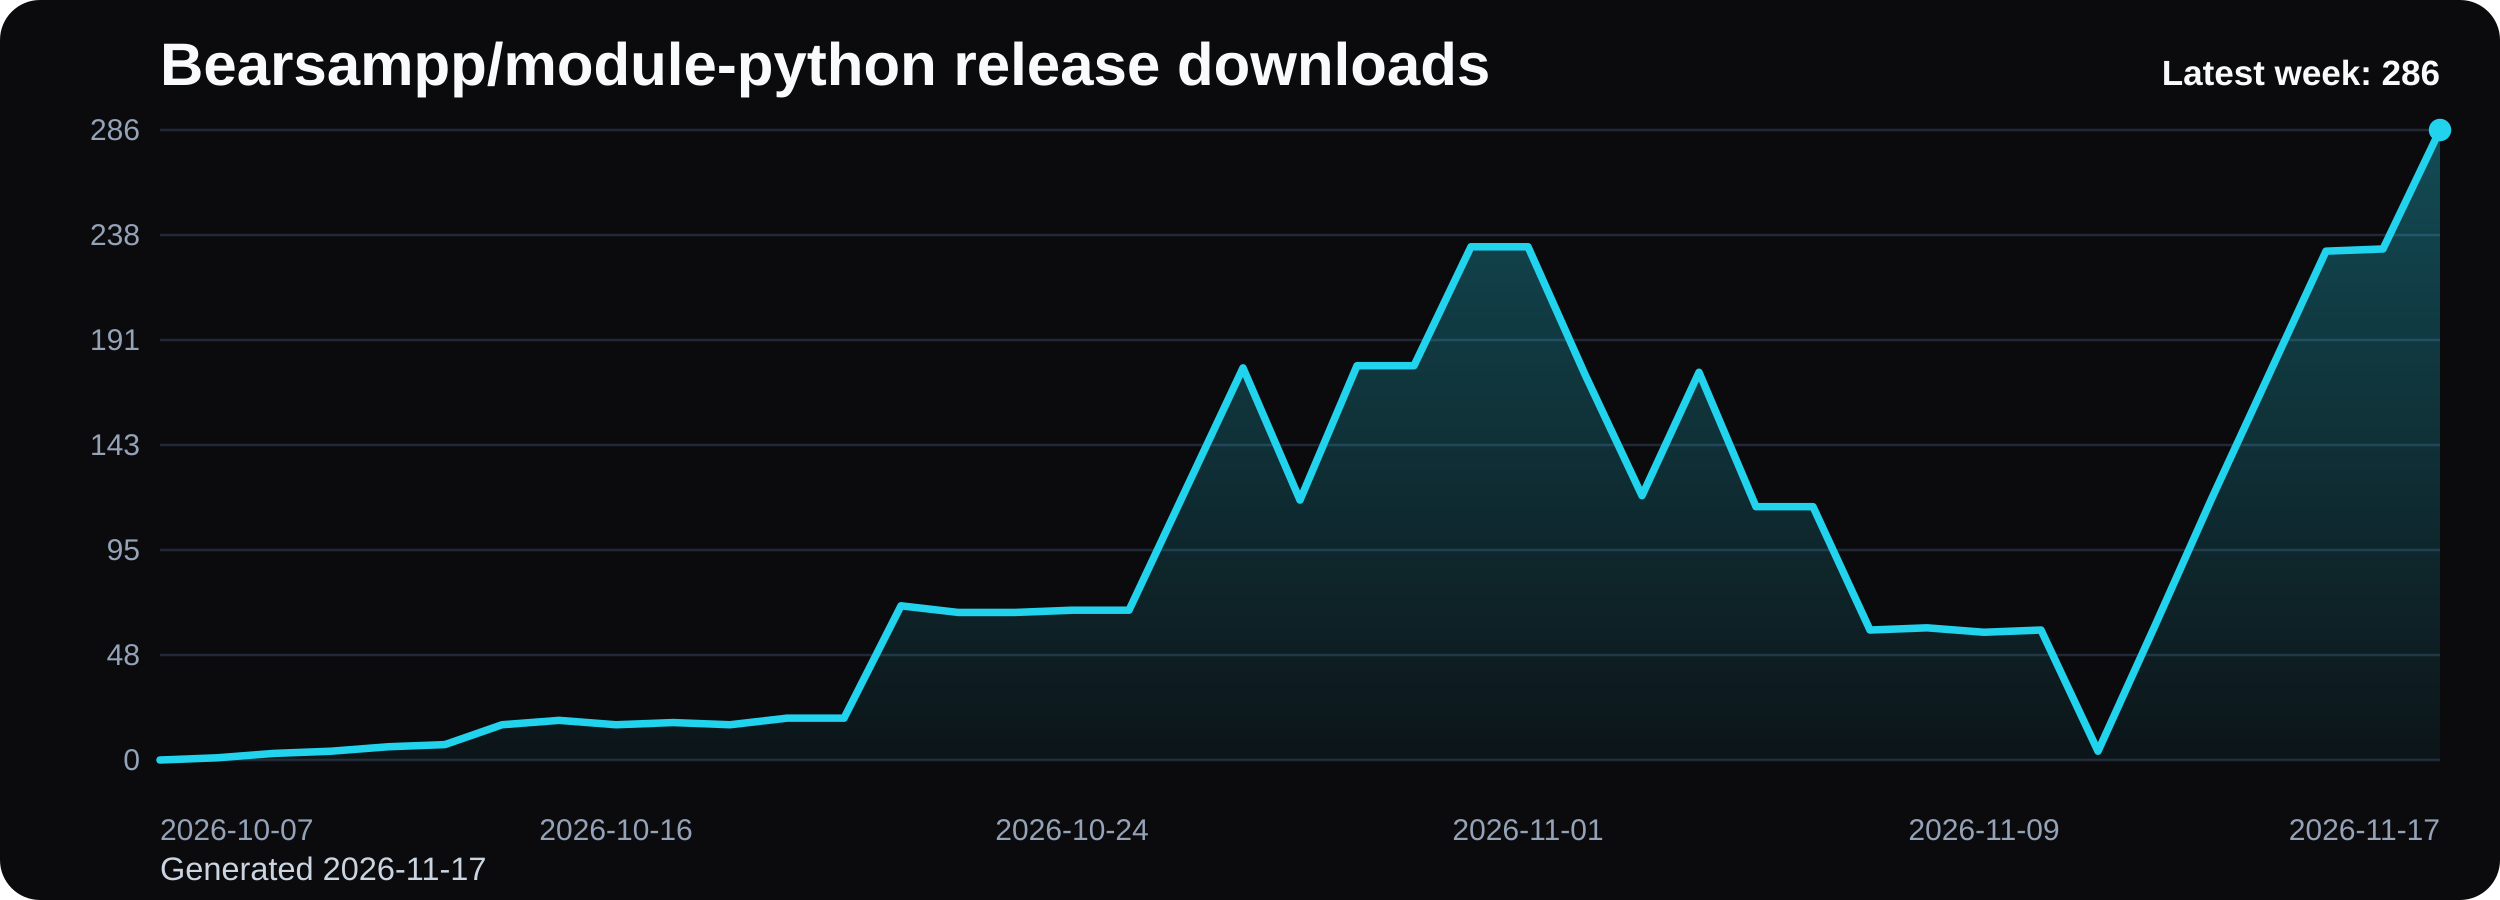
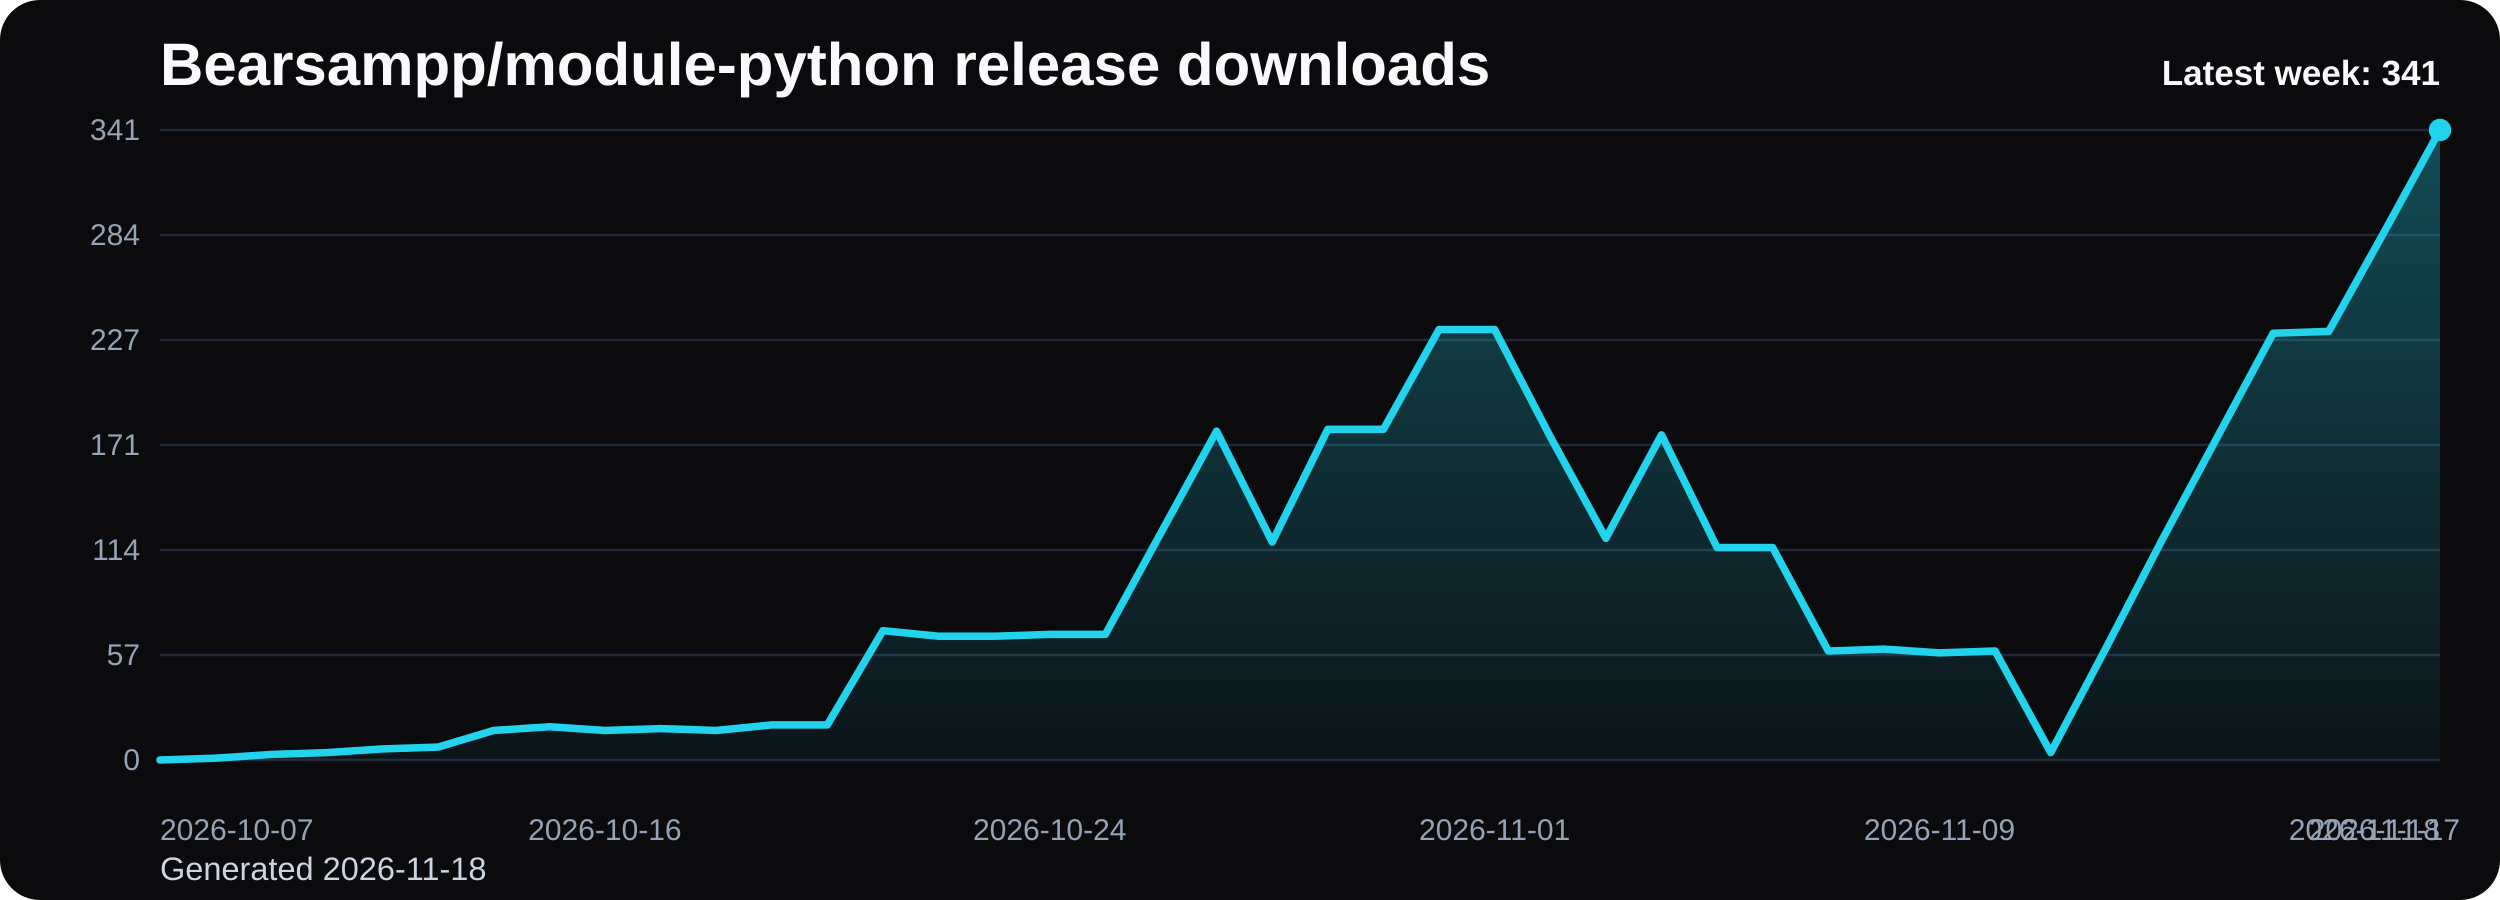
<svg xmlns="http://www.w3.org/2000/svg" viewBox="0 0 1000 360" role="img" aria-label="Bearsampp/module-python release downloads chart">
  <defs>
    <linearGradient id="fill-weekly-black" x1="0" y1="0" x2="0" y2="1">
      <stop offset="0%" stop-color="#22d3ee" stop-opacity="0.32" />
      <stop offset="100%" stop-color="#22d3ee" stop-opacity="0.05" />
    </linearGradient>
    <style>
      .bg { fill: #0b0b0d; }
      .title { font: 700 24px Arial, sans-serif; fill: #f8fafc; }
      .sub { font: 400 13px Arial, sans-serif; fill: #cbd5e1; }
      .grid { stroke: #1f2937; stroke-width: 1; }
      .axis { font: 400 12px Arial, sans-serif; fill: #94a3b8; }
      .line { fill: none; stroke: #22d3ee; stroke-width: 3; stroke-linecap: round; stroke-linejoin: round; }
      .dot { fill: #22d3ee; }
      .value { font: 600 11px Arial, sans-serif; fill: #cbd5e1; }
      .latest { font: 700 14px Arial, sans-serif; fill: #f8fafc; }
    </style>
  </defs>
  <rect class="bg" x="0" y="0" width="1000" height="360" rx="16" />
  <text class="title" x="64" y="34">Bearsampp/module-python release downloads</text>
-   <text class="sub" x="64" y="352">Generated 2026-11-17</text>
+   <text class="sub" x="64" y="352">Generated 2026-11-18</text>
  <line x1="64" y1="52.00" x2="976" y2="52.00" class="grid" />
-   <text x="56" y="56.00" text-anchor="end" class="axis">286</text>
+   <text x="56" y="56.00" text-anchor="end" class="axis">341</text>
  <line x1="64" y1="94.00" x2="976" y2="94.00" class="grid" />
-   <text x="56" y="98.00" text-anchor="end" class="axis">238</text>
+   <text x="56" y="98.00" text-anchor="end" class="axis">284</text>
  <line x1="64" y1="136.00" x2="976" y2="136.00" class="grid" />
-   <text x="56" y="140.00" text-anchor="end" class="axis">191</text>
+   <text x="56" y="140.00" text-anchor="end" class="axis">227</text>
  <line x1="64" y1="178.00" x2="976" y2="178.00" class="grid" />
-   <text x="56" y="182.00" text-anchor="end" class="axis">143</text>
+   <text x="56" y="182.00" text-anchor="end" class="axis">171</text>
  <line x1="64" y1="220.00" x2="976" y2="220.00" class="grid" />
-   <text x="56" y="224.00" text-anchor="end" class="axis">95</text>
+   <text x="56" y="224.00" text-anchor="end" class="axis">114</text>
  <line x1="64" y1="262.00" x2="976" y2="262.00" class="grid" />
-   <text x="56" y="266.00" text-anchor="end" class="axis">48</text>
+   <text x="56" y="266.00" text-anchor="end" class="axis">57</text>
  <line x1="64" y1="304.00" x2="976" y2="304.00" class="grid" />
  <text x="56" y="308.00" text-anchor="end" class="axis">0</text>
-   <path d="M 64.00 304 L 64.00 304.00 L 86.80 303.12 L 109.60 301.36 L 132.40 300.48 L 155.20 298.71 L 178.00 297.83 L 200.80 289.90 L 223.60 288.14 L 246.40 289.90 L 269.20 289.02 L 292.00 289.90 L 314.80 287.26 L 337.60 287.26 L 360.40 242.32 L 383.20 244.97 L 406.00 244.97 L 428.80 244.08 L 451.60 244.08 L 474.40 195.62 L 497.20 147.16 L 520.00 200.03 L 542.80 146.28 L 565.60 146.28 L 588.40 98.70 L 611.20 98.70 L 634.00 149.80 L 656.80 198.27 L 679.60 148.92 L 702.40 202.67 L 725.20 202.67 L 748.00 252.01 L 770.80 251.13 L 793.60 252.90 L 816.40 252.01 L 839.20 300.48 L 862.00 250.25 L 884.80 199.15 L 907.60 149.80 L 930.40 100.46 L 953.20 99.58 L 976.00 52.00 L 976.00 304 Z" fill="url(#fill-weekly-black)" />
-   <polyline class="line" points="64.00,304.00 86.80,303.12 109.60,301.36 132.40,300.48 155.20,298.71 178.00,297.83 200.80,289.90 223.60,288.14 246.40,289.90 269.20,289.02 292.00,289.90 314.80,287.26 337.60,287.26 360.40,242.32 383.20,244.97 406.00,244.97 428.80,244.08 451.60,244.08 474.40,195.62 497.20,147.16 520.00,200.03 542.80,146.28 565.60,146.28 588.40,98.70 611.20,98.70 634.00,149.80 656.80,198.27 679.60,148.92 702.40,202.67 725.20,202.67 748.00,252.01 770.80,251.13 793.60,252.90 816.40,252.01 839.20,300.48 862.00,250.25 884.80,199.15 907.60,149.80 930.40,100.46 953.20,99.58 976.00,52.00" />
+   <path d="M 64.00 304 L 64.00 304.00 L 86.24 303.26 L 108.49 301.78 L 130.73 301.04 L 152.98 299.57 L 175.22 298.83 L 197.46 292.18 L 219.71 290.70 L 241.95 292.18 L 264.20 291.44 L 286.44 292.18 L 308.68 289.96 L 330.93 289.96 L 353.17 252.27 L 375.41 254.49 L 397.66 254.49 L 419.90 253.75 L 442.15 253.75 L 464.39 213.10 L 486.63 172.46 L 508.88 216.80 L 531.12 171.72 L 553.37 171.72 L 575.61 131.81 L 597.85 131.81 L 620.10 174.67 L 642.34 215.32 L 664.59 173.94 L 686.83 219.01 L 709.07 219.01 L 731.32 260.40 L 753.56 259.66 L 775.80 261.14 L 798.05 260.40 L 820.29 301.04 L 842.54 258.92 L 864.78 216.06 L 887.02 174.67 L 909.27 133.29 L 931.51 132.55 L 953.76 92.65 L 976.00 52.00 L 976.00 304 Z" fill="url(#fill-weekly-black)" />
+   <polyline class="line" points="64.00,304.00 86.24,303.26 108.49,301.78 130.73,301.04 152.98,299.57 175.22,298.83 197.46,292.18 219.71,290.70 241.95,292.18 264.20,291.44 286.44,292.18 308.68,289.96 330.93,289.96 353.17,252.27 375.41,254.49 397.66,254.49 419.90,253.75 442.15,253.75 464.39,213.10 486.63,172.46 508.88,216.80 531.12,171.72 553.37,171.72 575.61,131.81 597.85,131.81 620.10,174.67 642.34,215.32 664.59,173.94 686.83,219.01 709.07,219.01 731.32,260.40 753.56,259.66 775.80,261.14 798.05,260.40 820.29,301.04 842.54,258.92 864.78,216.06 887.02,174.67 909.27,133.29 931.51,132.55 953.76,92.65 976.00,52.00" />
  <circle class="dot" cx="976.00" cy="52.00" r="4.5" />
  <text class="axis" x="64.00" y="336" text-anchor="start">2026-10-07</text>
-   <text class="axis" x="246.40" y="336" text-anchor="middle">2026-10-16</text>
-   <text class="axis" x="428.80" y="336" text-anchor="middle">2026-10-24</text>
-   <text class="axis" x="611.20" y="336" text-anchor="middle">2026-11-01</text>
-   <text class="axis" x="793.60" y="336" text-anchor="middle">2026-11-09</text>
-   <text class="axis" x="976.00" y="336" text-anchor="end">2026-11-17</text>
-   <text class="latest" x="976" y="34" text-anchor="end">Latest week: 286</text>
+   <text class="axis" x="241.95" y="336" text-anchor="middle">2026-10-16</text>
+   <text class="axis" x="419.90" y="336" text-anchor="middle">2026-10-24</text>
+   <text class="axis" x="597.85" y="336" text-anchor="middle">2026-11-01</text>
+   <text class="axis" x="775.80" y="336" text-anchor="middle">2026-11-09</text>
+   <text class="axis" x="953.76" y="336" text-anchor="middle">2026-11-17</text>
+   <text class="axis" x="976.00" y="336" text-anchor="end">2026-11-18</text>
+   <text class="latest" x="976" y="34" text-anchor="end">Latest week: 341</text>
</svg>
